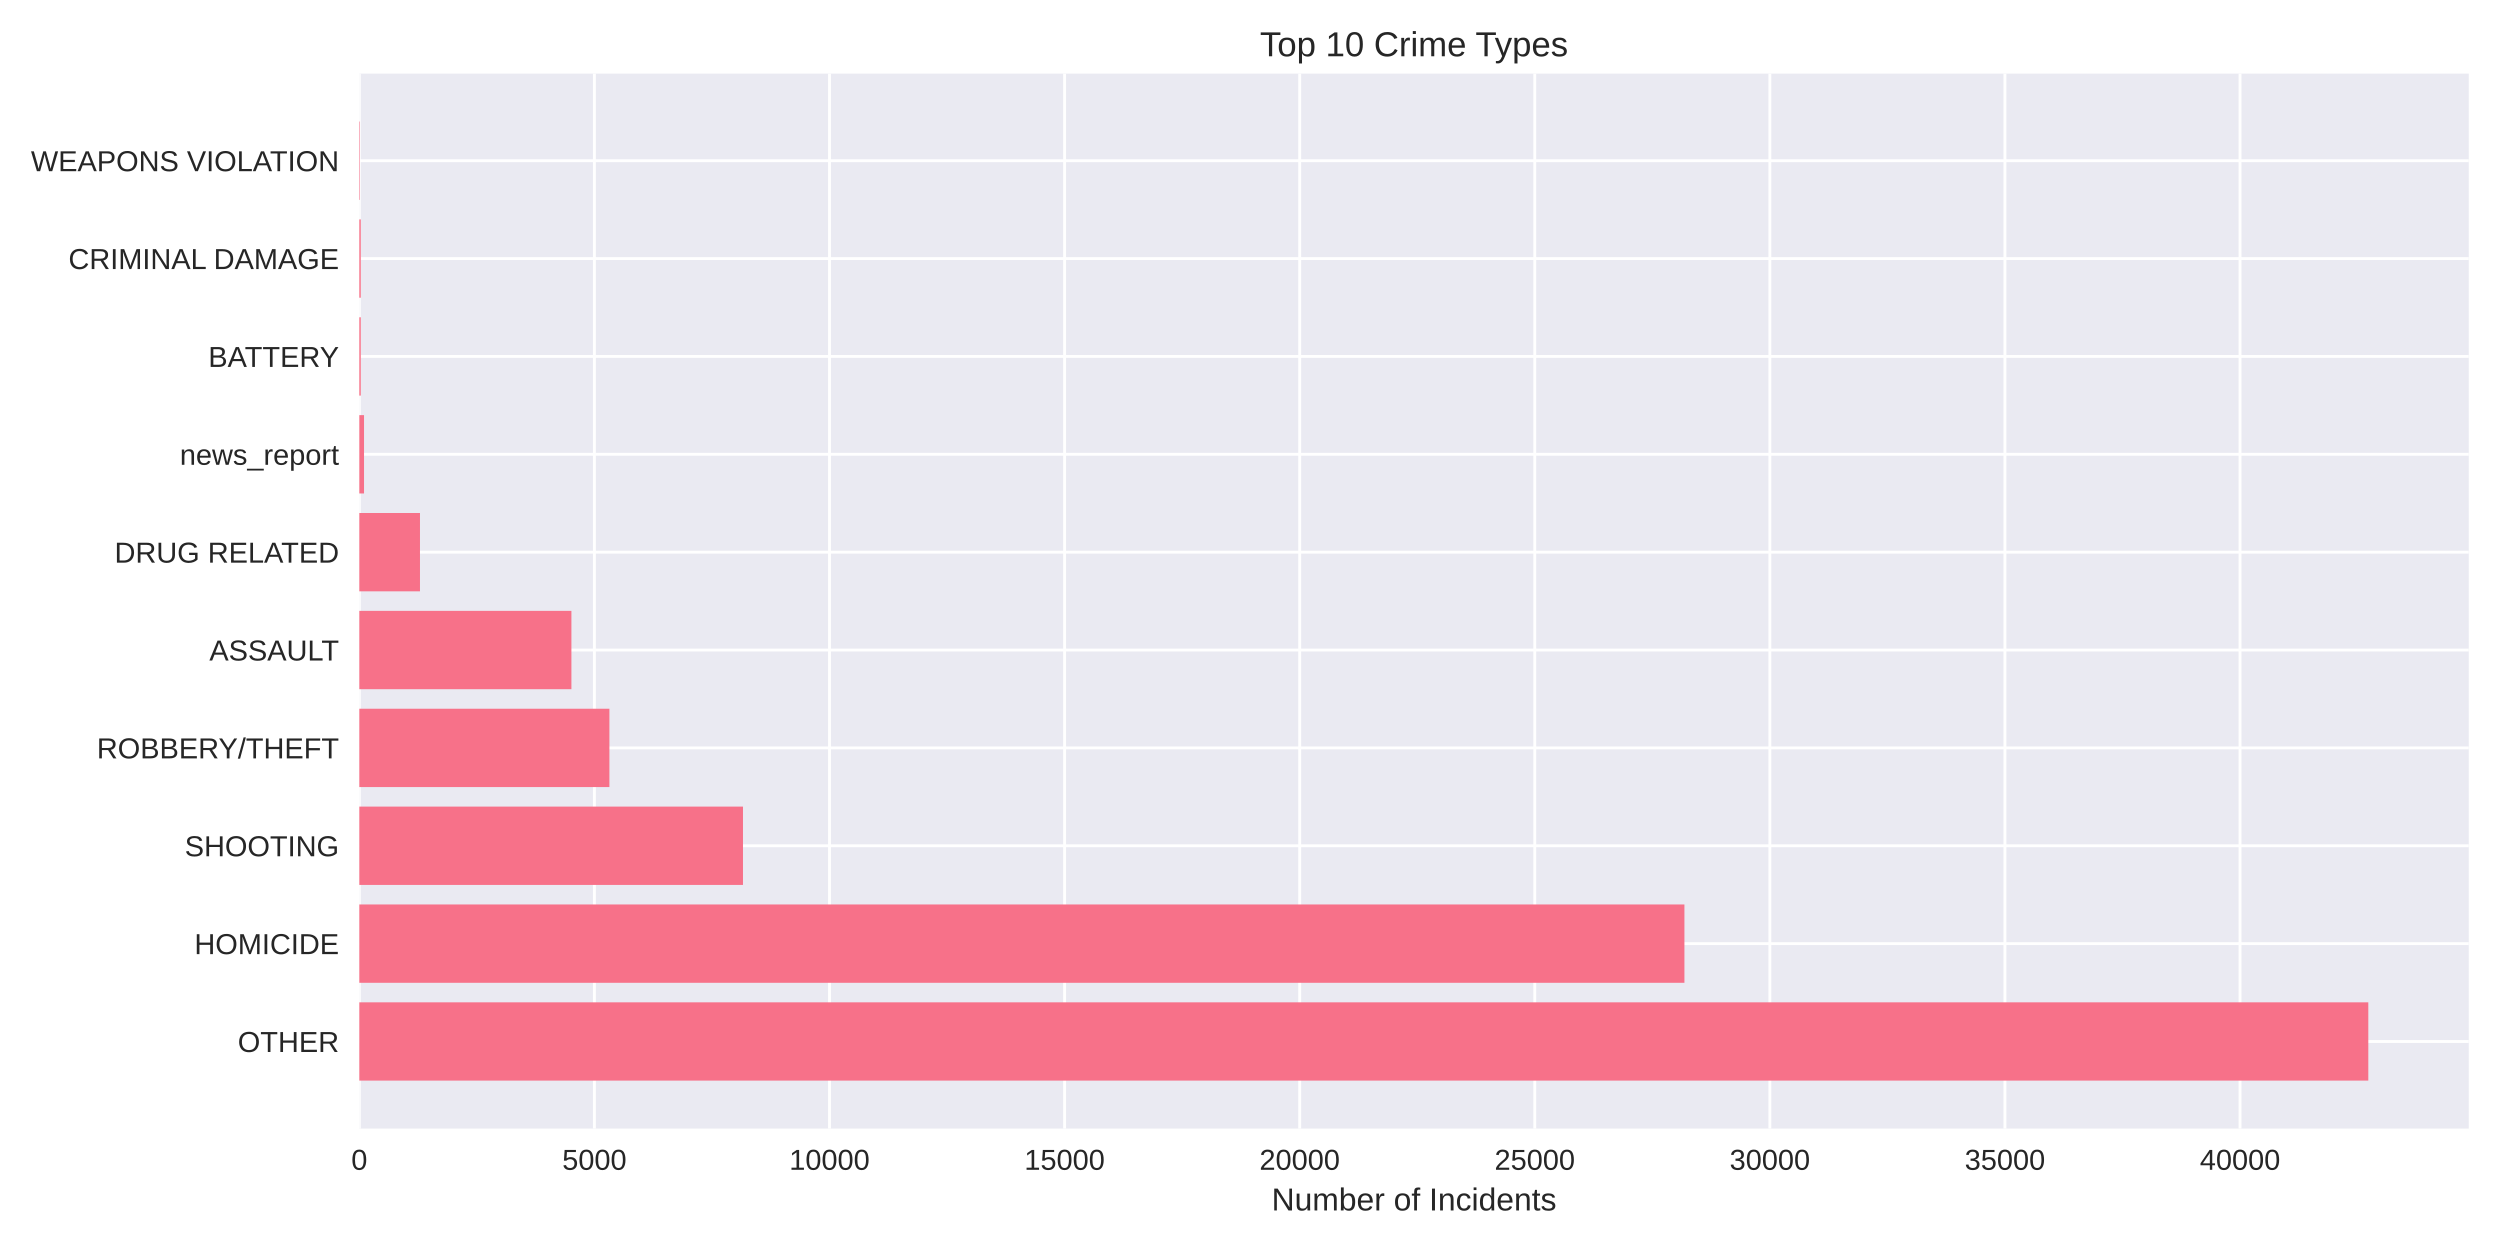
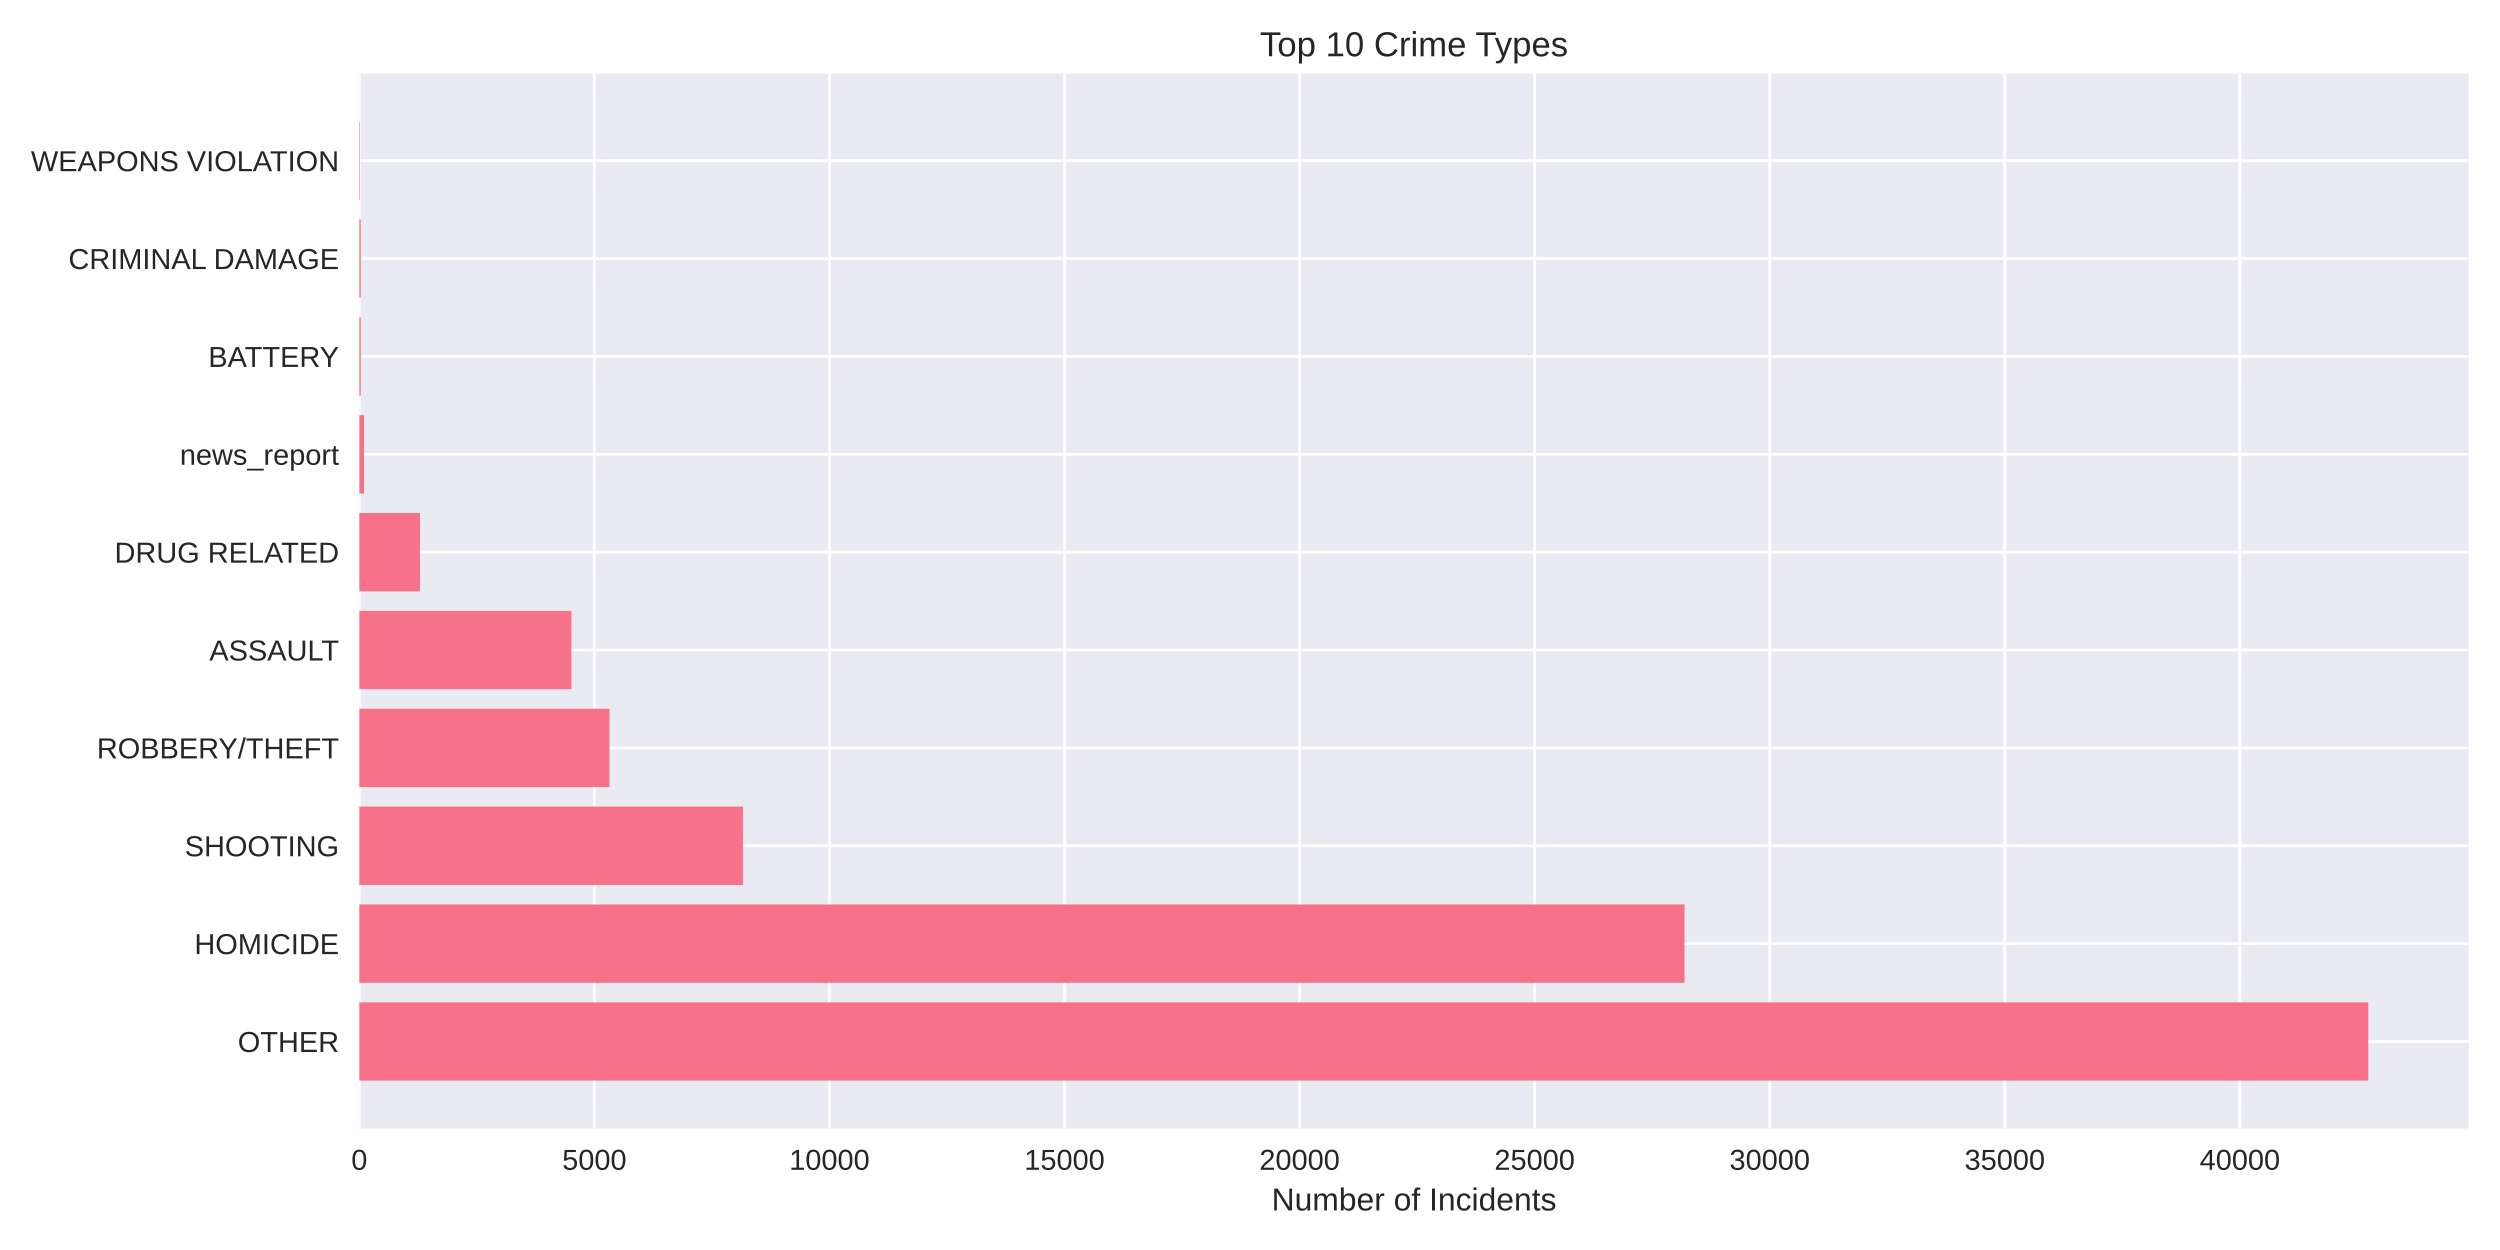
<svg xmlns="http://www.w3.org/2000/svg" width="864pt" height="432pt" viewBox="0 0 864 432" version="1.1">
  <defs>
    <style type="text/css">*{stroke-linejoin: round; stroke-linecap: butt}</style>
  </defs>
  <g id="figure_1">
    <g id="patch_1">
      <path d="M 0 432  L 864 432  L 864 0  L 0 0  z " style="fill: #ffffff" />
    </g>
    <g id="axes_1">
      <g id="patch_2">
        <path d="M 124.18 390.04  L 853.2 390.04  L 853.2 25.44  L 124.18 25.44  z " style="fill: #eaeaf2" />
      </g>
      <g id="matplotlib.axis_1">
        <g id="xtick_1">
          <g id="line2d_1">
-             <path d="M 124.18 390.04  L 124.18 25.44  " clip-path="url(#pbf6d6d41a3)" style="fill: none; stroke: #ffffff; stroke-linecap: round" />
+             <path d="M 124.18 390.04  L 124.18 25.44  " clip-path="url(#p372a5eaca1)" style="fill: none; stroke: #ffffff; stroke-linecap: round" />
          </g>
          <g id="line2d_2" />
          <g id="text_1">
            <text style="fill: #262626; font: 10px 'Arial', 'Liberation Sans', 'DejaVu Sans', 'Bitstream Vera Sans', sans-serif; text-anchor: middle" x="124.18" y="404.287" transform="rotate(-0 124.18 404.2869)">0</text>
          </g>
        </g>
        <g id="xtick_2">
          <g id="line2d_3">
-             <path d="M 205.427 390.04  L 205.427 25.44  " clip-path="url(#pbf6d6d41a3)" style="fill: none; stroke: #ffffff; stroke-linecap: round" />
+             <path d="M 205.419 390.04  L 205.419 25.44  " clip-path="url(#p372a5eaca1)" style="fill: none; stroke: #ffffff; stroke-linecap: round" />
          </g>
          <g id="line2d_4" />
          <g id="text_2">
-             <text style="fill: #262626; font: 10px 'Arial', 'Liberation Sans', 'DejaVu Sans', 'Bitstream Vera Sans', sans-serif; text-anchor: middle" x="205.427" y="404.287" transform="rotate(-0 205.427 404.2869)">5000</text>
+             <text style="fill: #262626; font: 10px 'Arial', 'Liberation Sans', 'DejaVu Sans', 'Bitstream Vera Sans', sans-serif; text-anchor: middle" x="205.419" y="404.287" transform="rotate(-0 205.4194 404.2869)">5000</text>
          </g>
        </g>
        <g id="xtick_3">
          <g id="line2d_5">
-             <path d="M 286.674 390.04  L 286.674 25.44  " clip-path="url(#pbf6d6d41a3)" style="fill: none; stroke: #ffffff; stroke-linecap: round" />
+             <path d="M 286.659 390.04  L 286.659 25.44  " clip-path="url(#p372a5eaca1)" style="fill: none; stroke: #ffffff; stroke-linecap: round" />
          </g>
          <g id="line2d_6" />
          <g id="text_3">
-             <text style="fill: #262626; font: 10px 'Arial', 'Liberation Sans', 'DejaVu Sans', 'Bitstream Vera Sans', sans-serif; text-anchor: middle" x="286.674" y="404.287" transform="rotate(-0 286.6741 404.2869)">10000</text>
+             <text style="fill: #262626; font: 10px 'Arial', 'Liberation Sans', 'DejaVu Sans', 'Bitstream Vera Sans', sans-serif; text-anchor: middle" x="286.659" y="404.287" transform="rotate(-0 286.6589 404.2869)">10000</text>
          </g>
        </g>
        <g id="xtick_4">
          <g id="line2d_7">
-             <path d="M 367.921 390.04  L 367.921 25.44  " clip-path="url(#pbf6d6d41a3)" style="fill: none; stroke: #ffffff; stroke-linecap: round" />
+             <path d="M 367.898 390.04  L 367.898 25.44  " clip-path="url(#p372a5eaca1)" style="fill: none; stroke: #ffffff; stroke-linecap: round" />
          </g>
          <g id="line2d_8" />
          <g id="text_4">
-             <text style="fill: #262626; font: 10px 'Arial', 'Liberation Sans', 'DejaVu Sans', 'Bitstream Vera Sans', sans-serif; text-anchor: middle" x="367.921" y="404.287" transform="rotate(-0 367.9211 404.2869)">15000</text>
+             <text style="fill: #262626; font: 10px 'Arial', 'Liberation Sans', 'DejaVu Sans', 'Bitstream Vera Sans', sans-serif; text-anchor: middle" x="367.898" y="404.287" transform="rotate(-0 367.8983 404.2869)">15000</text>
          </g>
        </g>
        <g id="xtick_5">
          <g id="line2d_9">
-             <path d="M 449.168 390.04  L 449.168 25.44  " clip-path="url(#pbf6d6d41a3)" style="fill: none; stroke: #ffffff; stroke-linecap: round" />
+             <path d="M 449.138 390.04  L 449.138 25.44  " clip-path="url(#p372a5eaca1)" style="fill: none; stroke: #ffffff; stroke-linecap: round" />
          </g>
          <g id="line2d_10" />
          <g id="text_5">
-             <text style="fill: #262626; font: 10px 'Arial', 'Liberation Sans', 'DejaVu Sans', 'Bitstream Vera Sans', sans-serif; text-anchor: middle" x="449.168" y="404.287" transform="rotate(-0 449.1682 404.2869)">20000</text>
+             <text style="fill: #262626; font: 10px 'Arial', 'Liberation Sans', 'DejaVu Sans', 'Bitstream Vera Sans', sans-serif; text-anchor: middle" x="449.138" y="404.287" transform="rotate(-0 449.1378 404.2869)">20000</text>
          </g>
        </g>
        <g id="xtick_6">
          <g id="line2d_11">
-             <path d="M 530.415 390.04  L 530.415 25.44  " clip-path="url(#pbf6d6d41a3)" style="fill: none; stroke: #ffffff; stroke-linecap: round" />
+             <path d="M 530.377 390.04  L 530.377 25.44  " clip-path="url(#p372a5eaca1)" style="fill: none; stroke: #ffffff; stroke-linecap: round" />
          </g>
          <g id="line2d_12" />
          <g id="text_6">
-             <text style="fill: #262626; font: 10px 'Arial', 'Liberation Sans', 'DejaVu Sans', 'Bitstream Vera Sans', sans-serif; text-anchor: middle" x="530.415" y="404.287" transform="rotate(-0 530.4152 404.2869)">25000</text>
+             <text style="fill: #262626; font: 10px 'Arial', 'Liberation Sans', 'DejaVu Sans', 'Bitstream Vera Sans', sans-serif; text-anchor: middle" x="530.377" y="404.287" transform="rotate(-0 530.3772 404.2869)">25000</text>
          </g>
        </g>
        <g id="xtick_7">
          <g id="line2d_13">
-             <path d="M 611.662 390.04  L 611.662 25.44  " clip-path="url(#pbf6d6d41a3)" style="fill: none; stroke: #ffffff; stroke-linecap: round" />
+             <path d="M 611.617 390.04  L 611.617 25.44  " clip-path="url(#p372a5eaca1)" style="fill: none; stroke: #ffffff; stroke-linecap: round" />
          </g>
          <g id="line2d_14" />
          <g id="text_7">
-             <text style="fill: #262626; font: 10px 'Arial', 'Liberation Sans', 'DejaVu Sans', 'Bitstream Vera Sans', sans-serif; text-anchor: middle" x="611.662" y="404.287" transform="rotate(-0 611.6623 404.2869)">30000</text>
+             <text style="fill: #262626; font: 10px 'Arial', 'Liberation Sans', 'DejaVu Sans', 'Bitstream Vera Sans', sans-serif; text-anchor: middle" x="611.617" y="404.287" transform="rotate(-0 611.6166 404.2869)">30000</text>
          </g>
        </g>
        <g id="xtick_8">
          <g id="line2d_15">
-             <path d="M 692.909 390.04  L 692.909 25.44  " clip-path="url(#pbf6d6d41a3)" style="fill: none; stroke: #ffffff; stroke-linecap: round" />
+             <path d="M 692.856 390.04  L 692.856 25.44  " clip-path="url(#p372a5eaca1)" style="fill: none; stroke: #ffffff; stroke-linecap: round" />
          </g>
          <g id="line2d_16" />
          <g id="text_8">
-             <text style="fill: #262626; font: 10px 'Arial', 'Liberation Sans', 'DejaVu Sans', 'Bitstream Vera Sans', sans-serif; text-anchor: middle" x="692.909" y="404.287" transform="rotate(-0 692.9093 404.2869)">35000</text>
+             <text style="fill: #262626; font: 10px 'Arial', 'Liberation Sans', 'DejaVu Sans', 'Bitstream Vera Sans', sans-serif; text-anchor: middle" x="692.856" y="404.287" transform="rotate(-0 692.8561 404.2869)">35000</text>
          </g>
        </g>
        <g id="xtick_9">
          <g id="line2d_17">
-             <path d="M 774.156 390.04  L 774.156 25.44  " clip-path="url(#pbf6d6d41a3)" style="fill: none; stroke: #ffffff; stroke-linecap: round" />
+             <path d="M 774.096 390.04  L 774.096 25.44  " clip-path="url(#p372a5eaca1)" style="fill: none; stroke: #ffffff; stroke-linecap: round" />
          </g>
          <g id="line2d_18" />
          <g id="text_9">
-             <text style="fill: #262626; font: 10px 'Arial', 'Liberation Sans', 'DejaVu Sans', 'Bitstream Vera Sans', sans-serif; text-anchor: middle" x="774.156" y="404.287" transform="rotate(-0 774.1564 404.2869)">40000</text>
+             <text style="fill: #262626; font: 10px 'Arial', 'Liberation Sans', 'DejaVu Sans', 'Bitstream Vera Sans', sans-serif; text-anchor: middle" x="774.096" y="404.287" transform="rotate(-0 774.0955 404.2869)">40000</text>
          </g>
        </g>
        <g id="text_10">
          <text style="fill: #262626; font: 11px 'Arial', 'Liberation Sans', 'DejaVu Sans', 'Bitstream Vera Sans', sans-serif; text-anchor: middle" x="488.69" y="418.333" transform="rotate(-0 488.69 418.3334)">Number of Incidents</text>
        </g>
      </g>
      <g id="matplotlib.axis_2">
        <g id="ytick_1">
          <g id="line2d_19">
-             <path d="M 124.18 359.939  L 853.2 359.939  " clip-path="url(#pbf6d6d41a3)" style="fill: none; stroke: #ffffff; stroke-linecap: round" />
+             <path d="M 124.18 359.939  L 853.2 359.939  " clip-path="url(#p372a5eaca1)" style="fill: none; stroke: #ffffff; stroke-linecap: round" />
          </g>
          <g id="line2d_20" />
          <g id="text_11">
            <text style="fill: #262626; font: 10px 'Arial', 'Liberation Sans', 'DejaVu Sans', 'Bitstream Vera Sans', sans-serif; text-anchor: end" x="117.18" y="363.562" transform="rotate(-0 117.18 363.562)">OTHER</text>
          </g>
        </g>
        <g id="ytick_2">
          <g id="line2d_21">
-             <path d="M 124.18 326.117  L 853.2 326.117  " clip-path="url(#pbf6d6d41a3)" style="fill: none; stroke: #ffffff; stroke-linecap: round" />
+             <path d="M 124.18 326.117  L 853.2 326.117  " clip-path="url(#p372a5eaca1)" style="fill: none; stroke: #ffffff; stroke-linecap: round" />
          </g>
          <g id="line2d_22" />
          <g id="text_12">
            <text style="fill: #262626; font: 10px 'Arial', 'Liberation Sans', 'DejaVu Sans', 'Bitstream Vera Sans', sans-serif; text-anchor: end" x="117.18" y="329.74" transform="rotate(-0 117.18 329.7401)">HOMICIDE</text>
          </g>
        </g>
        <g id="ytick_3">
          <g id="line2d_23">
-             <path d="M 124.18 292.295  L 853.2 292.295  " clip-path="url(#pbf6d6d41a3)" style="fill: none; stroke: #ffffff; stroke-linecap: round" />
+             <path d="M 124.18 292.295  L 853.2 292.295  " clip-path="url(#p372a5eaca1)" style="fill: none; stroke: #ffffff; stroke-linecap: round" />
          </g>
          <g id="line2d_24" />
          <g id="text_13">
            <text style="fill: #262626; font: 10px 'Arial', 'Liberation Sans', 'DejaVu Sans', 'Bitstream Vera Sans', sans-serif; text-anchor: end" x="117.18" y="295.918" transform="rotate(-0 117.18 295.9182)">SHOOTING</text>
          </g>
        </g>
        <g id="ytick_4">
          <g id="line2d_25">
-             <path d="M 124.18 258.473  L 853.2 258.473  " clip-path="url(#pbf6d6d41a3)" style="fill: none; stroke: #ffffff; stroke-linecap: round" />
+             <path d="M 124.18 258.473  L 853.2 258.473  " clip-path="url(#p372a5eaca1)" style="fill: none; stroke: #ffffff; stroke-linecap: round" />
          </g>
          <g id="line2d_26" />
          <g id="text_14">
            <text style="fill: #262626; font: 10px 'Arial', 'Liberation Sans', 'DejaVu Sans', 'Bitstream Vera Sans', sans-serif; text-anchor: end" x="117.18" y="262.096" transform="rotate(-0 117.18 262.0963)">ROBBERY/THEFT</text>
          </g>
        </g>
        <g id="ytick_5">
          <g id="line2d_27">
-             <path d="M 124.18 224.651  L 853.2 224.651  " clip-path="url(#pbf6d6d41a3)" style="fill: none; stroke: #ffffff; stroke-linecap: round" />
+             <path d="M 124.18 224.651  L 853.2 224.651  " clip-path="url(#p372a5eaca1)" style="fill: none; stroke: #ffffff; stroke-linecap: round" />
          </g>
          <g id="line2d_28" />
          <g id="text_15">
            <text style="fill: #262626; font: 10px 'Arial', 'Liberation Sans', 'DejaVu Sans', 'Bitstream Vera Sans', sans-serif; text-anchor: end" x="117.18" y="228.274" transform="rotate(-0 117.18 228.2744)">ASSAULT</text>
          </g>
        </g>
        <g id="ytick_6">
          <g id="line2d_29">
-             <path d="M 124.18 190.829  L 853.2 190.829  " clip-path="url(#pbf6d6d41a3)" style="fill: none; stroke: #ffffff; stroke-linecap: round" />
+             <path d="M 124.18 190.829  L 853.2 190.829  " clip-path="url(#p372a5eaca1)" style="fill: none; stroke: #ffffff; stroke-linecap: round" />
          </g>
          <g id="line2d_30" />
          <g id="text_16">
            <text style="fill: #262626; font: 10px 'Arial', 'Liberation Sans', 'DejaVu Sans', 'Bitstream Vera Sans', sans-serif; text-anchor: end" x="117.18" y="194.452" transform="rotate(-0 117.18 194.4525)">DRUG RELATED</text>
          </g>
        </g>
        <g id="ytick_7">
          <g id="line2d_31">
-             <path d="M 124.18 157.007  L 853.2 157.007  " clip-path="url(#pbf6d6d41a3)" style="fill: none; stroke: #ffffff; stroke-linecap: round" />
+             <path d="M 124.18 157.007  L 853.2 157.007  " clip-path="url(#p372a5eaca1)" style="fill: none; stroke: #ffffff; stroke-linecap: round" />
          </g>
          <g id="line2d_32" />
          <g id="text_17">
            <text style="fill: #262626; font: 10px 'Arial', 'Liberation Sans', 'DejaVu Sans', 'Bitstream Vera Sans', sans-serif; text-anchor: end" x="117.18" y="160.631" transform="rotate(-0 117.18 160.6306)">news_report</text>
          </g>
        </g>
        <g id="ytick_8">
          <g id="line2d_33">
-             <path d="M 124.18 123.185  L 853.2 123.185  " clip-path="url(#pbf6d6d41a3)" style="fill: none; stroke: #ffffff; stroke-linecap: round" />
+             <path d="M 124.18 123.185  L 853.2 123.185  " clip-path="url(#p372a5eaca1)" style="fill: none; stroke: #ffffff; stroke-linecap: round" />
          </g>
          <g id="line2d_34" />
          <g id="text_18">
            <text style="fill: #262626; font: 10px 'Arial', 'Liberation Sans', 'DejaVu Sans', 'Bitstream Vera Sans', sans-serif; text-anchor: end" x="117.18" y="126.809" transform="rotate(-0 117.18 126.8087)">BATTERY</text>
          </g>
        </g>
        <g id="ytick_9">
          <g id="line2d_35">
-             <path d="M 124.18 89.363  L 853.2 89.363  " clip-path="url(#pbf6d6d41a3)" style="fill: none; stroke: #ffffff; stroke-linecap: round" />
+             <path d="M 124.18 89.363  L 853.2 89.363  " clip-path="url(#p372a5eaca1)" style="fill: none; stroke: #ffffff; stroke-linecap: round" />
          </g>
          <g id="line2d_36" />
          <g id="text_19">
            <text style="fill: #262626; font: 10px 'Arial', 'Liberation Sans', 'DejaVu Sans', 'Bitstream Vera Sans', sans-serif; text-anchor: end" x="117.18" y="92.987" transform="rotate(-0 117.18 92.98681)">CRIMINAL DAMAGE</text>
          </g>
        </g>
        <g id="ytick_10">
          <g id="line2d_37">
-             <path d="M 124.18 55.541  L 853.2 55.541  " clip-path="url(#pbf6d6d41a3)" style="fill: none; stroke: #ffffff; stroke-linecap: round" />
+             <path d="M 124.18 55.541  L 853.2 55.541  " clip-path="url(#p372a5eaca1)" style="fill: none; stroke: #ffffff; stroke-linecap: round" />
          </g>
          <g id="line2d_38" />
          <g id="text_20">
            <text style="fill: #262626; font: 10px 'Arial', 'Liberation Sans', 'DejaVu Sans', 'Bitstream Vera Sans', sans-serif; text-anchor: end" x="117.18" y="59.165" transform="rotate(-0 117.18 59.16492)">WEAPONS VIOLATION</text>
          </g>
        </g>
      </g>
      <g id="patch_3">
-         <path d="M 124.18 373.467  L 818.485 373.467  L 818.485 346.41  L 124.18 346.41  z " clip-path="url(#pbf6d6d41a3)" style="fill: #f77189" />
+         <path d="M 124.18 373.467  L 818.485 373.467  L 818.485 346.41  L 124.18 346.41  z " clip-path="url(#p372a5eaca1)" style="fill: #f77189" />
      </g>
      <g id="patch_4">
-         <path d="M 124.18 339.645  L 582.137 339.645  L 582.137 312.588  L 124.18 312.588  z " clip-path="url(#pbf6d6d41a3)" style="fill: #f77189" />
+         <path d="M 124.18 339.645  L 582.175 339.645  L 582.175 312.588  L 124.18 312.588  z " clip-path="url(#p372a5eaca1)" style="fill: #f77189" />
      </g>
      <g id="patch_5">
-         <path d="M 124.18 305.823  L 256.775 305.823  L 256.775 278.766  L 124.18 278.766  z " clip-path="url(#pbf6d6d41a3)" style="fill: #f77189" />
+         <path d="M 124.18 305.823  L 256.763 305.823  L 256.763 278.766  L 124.18 278.766  z " clip-path="url(#p372a5eaca1)" style="fill: #f77189" />
      </g>
      <g id="patch_6">
-         <path d="M 124.18 272.002  L 210.611 272.002  L 210.611 244.944  L 124.18 244.944  z " clip-path="url(#pbf6d6d41a3)" style="fill: #f77189" />
+         <path d="M 124.18 272.002  L 210.619 272.002  L 210.619 244.944  L 124.18 244.944  z " clip-path="url(#p372a5eaca1)" style="fill: #f77189" />
      </g>
      <g id="patch_7">
-         <path d="M 124.18 238.18  L 197.481 238.18  L 197.481 211.122  L 124.18 211.122  z " clip-path="url(#pbf6d6d41a3)" style="fill: #f77189" />
+         <path d="M 124.18 238.18  L 197.474 238.18  L 197.474 211.122  L 124.18 211.122  z " clip-path="url(#p372a5eaca1)" style="fill: #f77189" />
      </g>
      <g id="patch_8">
-         <path d="M 124.18 204.358  L 145.142 204.358  L 145.142 177.3  L 124.18 177.3  z " clip-path="url(#pbf6d6d41a3)" style="fill: #f77189" />
+         <path d="M 124.18 204.358  L 145.14 204.358  L 145.14 177.3  L 124.18 177.3  z " clip-path="url(#p372a5eaca1)" style="fill: #f77189" />
      </g>
      <g id="patch_9">
-         <path d="M 124.18 170.536  L 125.805 170.536  L 125.805 143.478  L 124.18 143.478  z " clip-path="url(#pbf6d6d41a3)" style="fill: #f77189" />
+         <path d="M 124.18 170.536  L 125.805 170.536  L 125.805 143.478  L 124.18 143.478  z " clip-path="url(#p372a5eaca1)" style="fill: #f77189" />
      </g>
      <g id="patch_10">
-         <path d="M 124.18 136.714  L 124.684 136.714  L 124.684 109.657  L 124.18 109.657  z " clip-path="url(#pbf6d6d41a3)" style="fill: #f77189" />
+         <path d="M 124.18 136.714  L 124.684 136.714  L 124.684 109.657  L 124.18 109.657  z " clip-path="url(#p372a5eaca1)" style="fill: #f77189" />
      </g>
      <g id="patch_11">
-         <path d="M 124.18 102.892  L 124.684 102.892  L 124.684 75.835  L 124.18 75.835  z " clip-path="url(#pbf6d6d41a3)" style="fill: #f77189" />
+         <path d="M 124.18 102.892  L 124.684 102.892  L 124.684 75.835  L 124.18 75.835  z " clip-path="url(#p372a5eaca1)" style="fill: #f77189" />
      </g>
      <g id="patch_12">
-         <path d="M 124.18 69.07  L 124.359 69.07  L 124.359 42.013  L 124.18 42.013  z " clip-path="url(#pbf6d6d41a3)" style="fill: #f77189" />
+         <path d="M 124.18 69.07  L 124.359 69.07  L 124.359 42.013  L 124.18 42.013  z " clip-path="url(#p372a5eaca1)" style="fill: #f77189" />
      </g>
      <g id="patch_13">
        <path d="M 124.18 390.04  L 124.18 25.44  " style="fill: none" />
      </g>
      <g id="patch_14">
        <path d="M 853.2 390.04  L 853.2 25.44  " style="fill: none" />
      </g>
      <g id="patch_15">
        <path d="M 124.18 390.04  L 853.2 390.04  " style="fill: none" />
      </g>
      <g id="patch_16">
        <path d="M 124.18 25.44  L 853.2 25.44  " style="fill: none" />
      </g>
      <g id="text_21">
        <text style="fill: #262626; font: 12px 'Arial', 'Liberation Sans', 'DejaVu Sans', 'Bitstream Vera Sans', sans-serif; text-anchor: middle" x="488.69" y="19.44" transform="rotate(-0 488.69 19.44)">Top 10 Crime Types</text>
      </g>
    </g>
  </g>
  <defs>
-     <clipPath id="pbf6d6d41a3">
+     <clipPath id="p372a5eaca1">
      <rect x="124.18" y="25.44" width="729.02" height="364.6" />
    </clipPath>
  </defs>
</svg>
